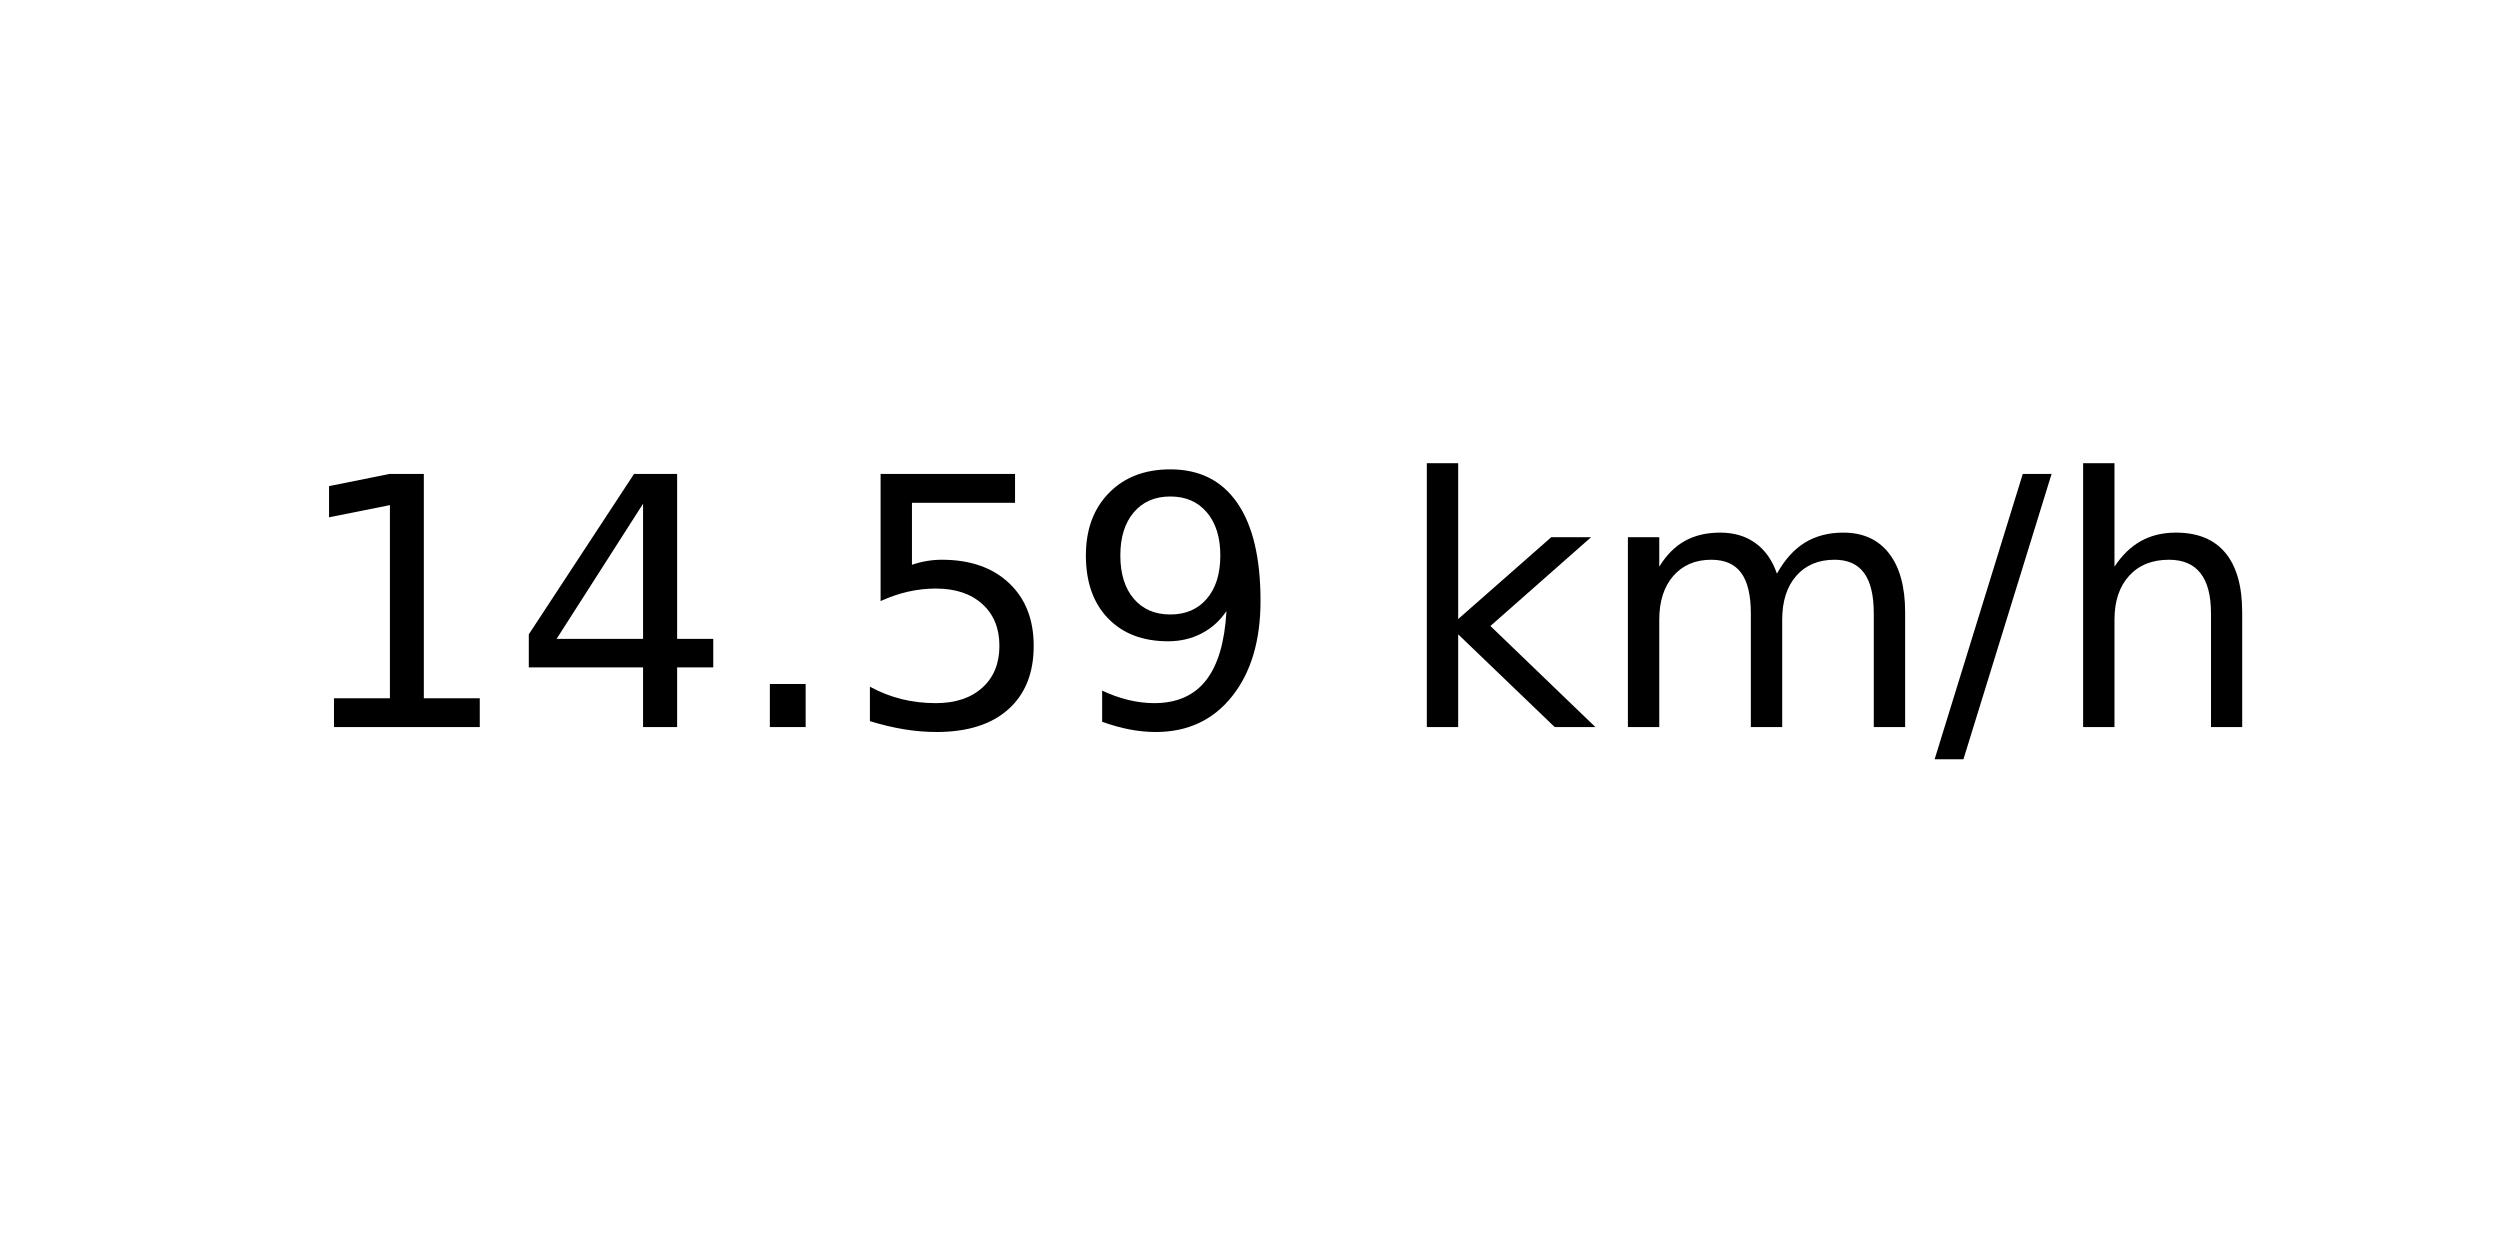
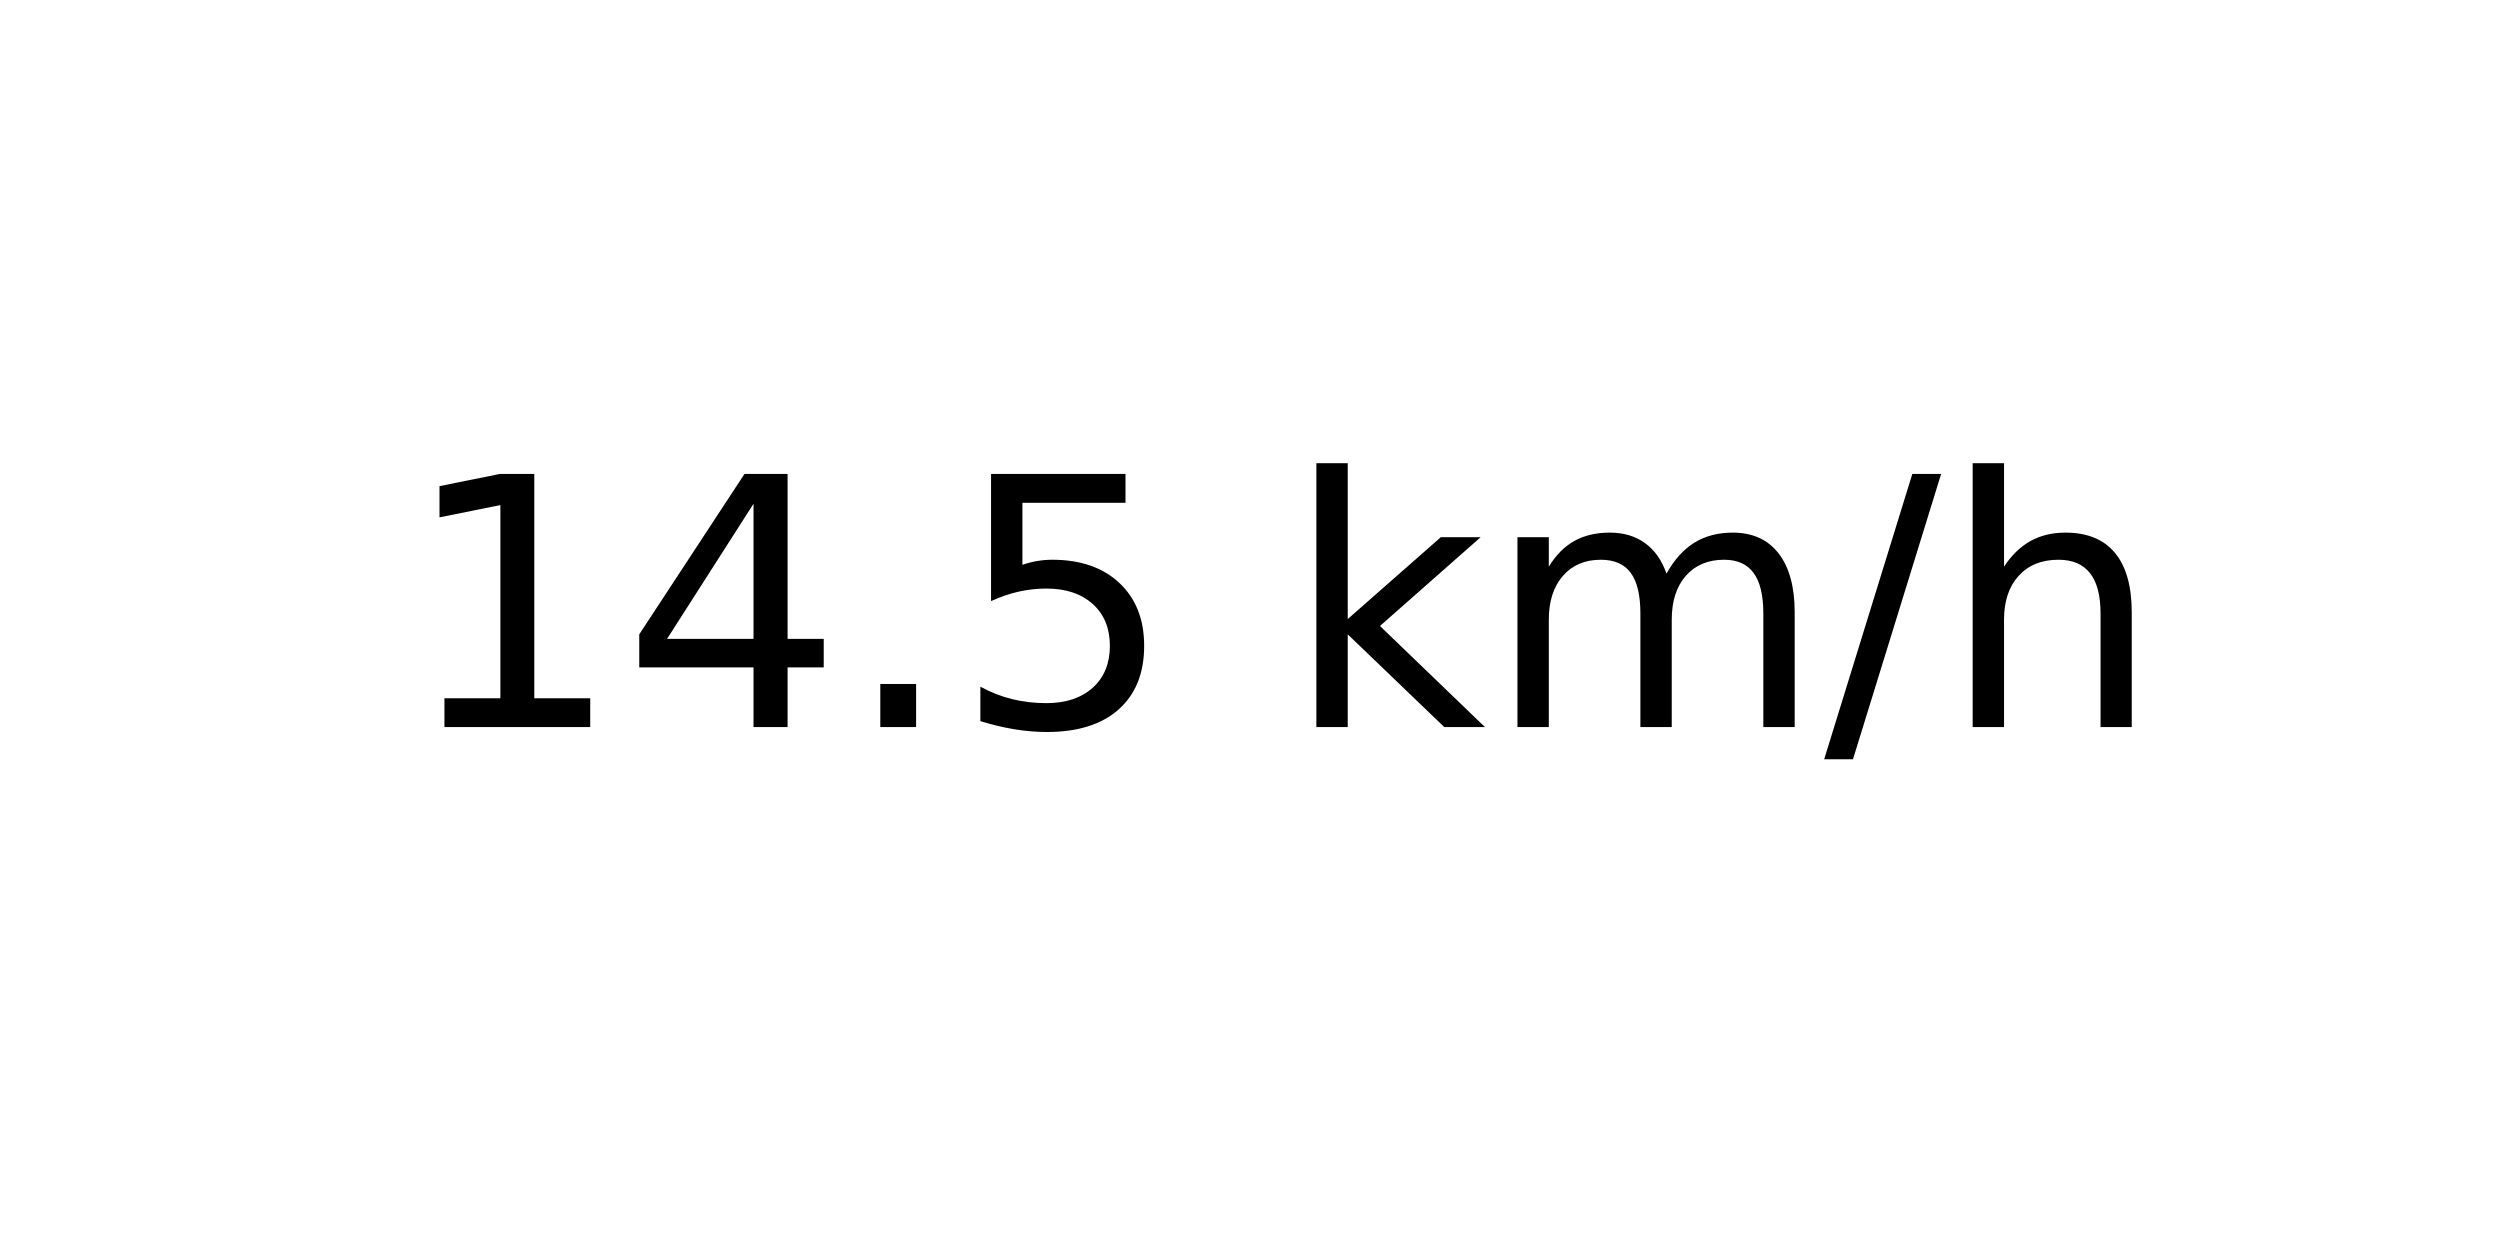
<svg xmlns="http://www.w3.org/2000/svg" xmlns:xlink="http://www.w3.org/1999/xlink" width="72pt" height="36pt" viewBox="0 0 72 36" version="1.1">
  <defs>
    <style type="text/css">*{stroke-linejoin: round; stroke-linecap: butt}</style>
  </defs>
  <g id="figure_1">
    <g id="axes_1">
      <g id="text_1">
-         <g transform="translate(8.378125 20.93937) scale(0.1 -0.1)">
+         <g transform="translate(11.55937 20.93937) scale(0.1 -0.1)">
          <defs>
            <path id="DejaVuSans-31" d="M 794 531  L 1825 531  L 1825 4091  L 703 3866  L 703 4441  L 1819 4666  L 2450 4666  L 2450 531  L 3481 531  L 3481 0  L 794 0  L 794 531  z " transform="scale(0.015625)" />
            <path id="DejaVuSans-34" d="M 2419 4116  L 825 1625  L 2419 1625  L 2419 4116  z M 2253 4666  L 3047 4666  L 3047 1625  L 3713 1625  L 3713 1100  L 3047 1100  L 3047 0  L 2419 0  L 2419 1100  L 313 1100  L 313 1709  L 2253 4666  z " transform="scale(0.015625)" />
            <path id="DejaVuSans-2e" d="M 684 794  L 1344 794  L 1344 0  L 684 0  L 684 794  z " transform="scale(0.015625)" />
            <path id="DejaVuSans-35" d="M 691 4666  L 3169 4666  L 3169 4134  L 1269 4134  L 1269 2991  Q 1406 3038 1543 3061  Q 1681 3084 1819 3084  Q 2600 3084 3056 2656  Q 3513 2228 3513 1497  Q 3513 744 3044 326  Q 2575 -91 1722 -91  Q 1428 -91 1123 -41  Q 819 9 494 109  L 494 744  Q 775 591 1075 516  Q 1375 441 1709 441  Q 2250 441 2565 725  Q 2881 1009 2881 1497  Q 2881 1984 2565 2268  Q 2250 2553 1709 2553  Q 1456 2553 1204 2497  Q 953 2441 691 2322  L 691 4666  z " transform="scale(0.015625)" />
-             <path id="DejaVuSans-39" d="M 703 97  L 703 672  Q 941 559 1184 500  Q 1428 441 1663 441  Q 2288 441 2617 861  Q 2947 1281 2994 2138  Q 2813 1869 2534 1725  Q 2256 1581 1919 1581  Q 1219 1581 811 2004  Q 403 2428 403 3163  Q 403 3881 828 4315  Q 1253 4750 1959 4750  Q 2769 4750 3195 4129  Q 3622 3509 3622 2328  Q 3622 1225 3098 567  Q 2575 -91 1691 -91  Q 1453 -91 1209 -44  Q 966 3 703 97  z M 1959 2075  Q 2384 2075 2632 2365  Q 2881 2656 2881 3163  Q 2881 3666 2632 3958  Q 2384 4250 1959 4250  Q 1534 4250 1286 3958  Q 1038 3666 1038 3163  Q 1038 2656 1286 2365  Q 1534 2075 1959 2075  z " transform="scale(0.015625)" />
            <path id="DejaVuSans-20" transform="scale(0.015625)" />
            <path id="DejaVuSans-6b" d="M 581 4863  L 1159 4863  L 1159 1991  L 2875 3500  L 3609 3500  L 1753 1863  L 3688 0  L 2938 0  L 1159 1709  L 1159 0  L 581 0  L 581 4863  z " transform="scale(0.015625)" />
            <path id="DejaVuSans-6d" d="M 3328 2828  Q 3544 3216 3844 3400  Q 4144 3584 4550 3584  Q 5097 3584 5394 3201  Q 5691 2819 5691 2113  L 5691 0  L 5113 0  L 5113 2094  Q 5113 2597 4934 2840  Q 4756 3084 4391 3084  Q 3944 3084 3684 2787  Q 3425 2491 3425 1978  L 3425 0  L 2847 0  L 2847 2094  Q 2847 2600 2669 2842  Q 2491 3084 2119 3084  Q 1678 3084 1418 2786  Q 1159 2488 1159 1978  L 1159 0  L 581 0  L 581 3500  L 1159 3500  L 1159 2956  Q 1356 3278 1631 3431  Q 1906 3584 2284 3584  Q 2666 3584 2933 3390  Q 3200 3197 3328 2828  z " transform="scale(0.015625)" />
            <path id="DejaVuSans-2f" d="M 1625 4666  L 2156 4666  L 531 -594  L 0 -594  L 1625 4666  z " transform="scale(0.015625)" />
            <path id="DejaVuSans-68" d="M 3513 2113  L 3513 0  L 2938 0  L 2938 2094  Q 2938 2591 2744 2837  Q 2550 3084 2163 3084  Q 1697 3084 1428 2787  Q 1159 2491 1159 1978  L 1159 0  L 581 0  L 581 4863  L 1159 4863  L 1159 2956  Q 1366 3272 1645 3428  Q 1925 3584 2291 3584  Q 2894 3584 3203 3211  Q 3513 2838 3513 2113  z " transform="scale(0.015625)" />
          </defs>
          <use xlink:href="#DejaVuSans-31" />
          <use xlink:href="#DejaVuSans-34" x="63.623" />
          <use xlink:href="#DejaVuSans-2e" x="127.246" />
          <use xlink:href="#DejaVuSans-35" x="159.033" />
-           <use xlink:href="#DejaVuSans-39" x="222.656" />
-           <use xlink:href="#DejaVuSans-20" x="286.279" />
-           <use xlink:href="#DejaVuSans-6b" x="318.066" />
-           <use xlink:href="#DejaVuSans-6d" x="375.977" />
-           <use xlink:href="#DejaVuSans-2f" x="473.389" />
-           <use xlink:href="#DejaVuSans-68" x="507.08" />
+           <use xlink:href="#DejaVuSans-20" x="222.656" />
+           <use xlink:href="#DejaVuSans-6b" x="254.443" />
+           <use xlink:href="#DejaVuSans-6d" x="312.354" />
+           <use xlink:href="#DejaVuSans-2f" x="409.766" />
+           <use xlink:href="#DejaVuSans-68" x="443.457" />
        </g>
      </g>
    </g>
  </g>
</svg>
